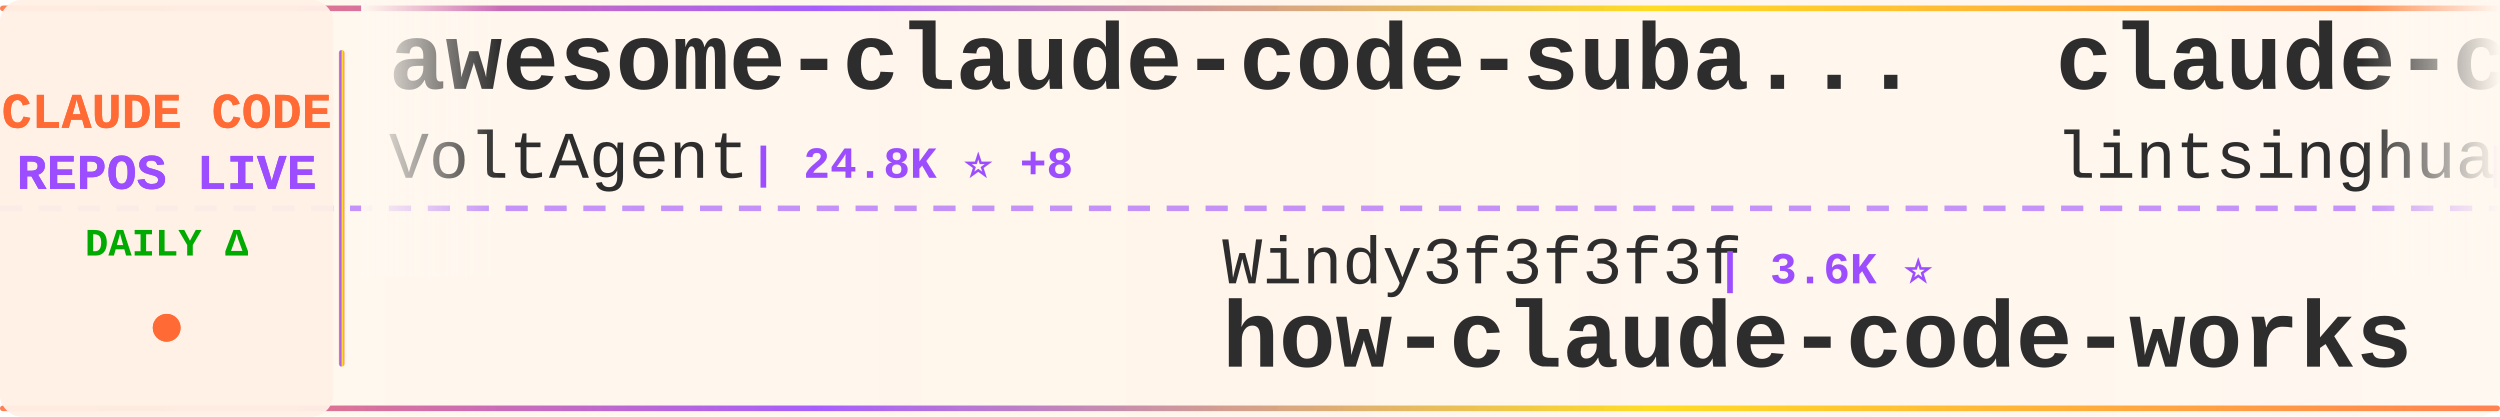
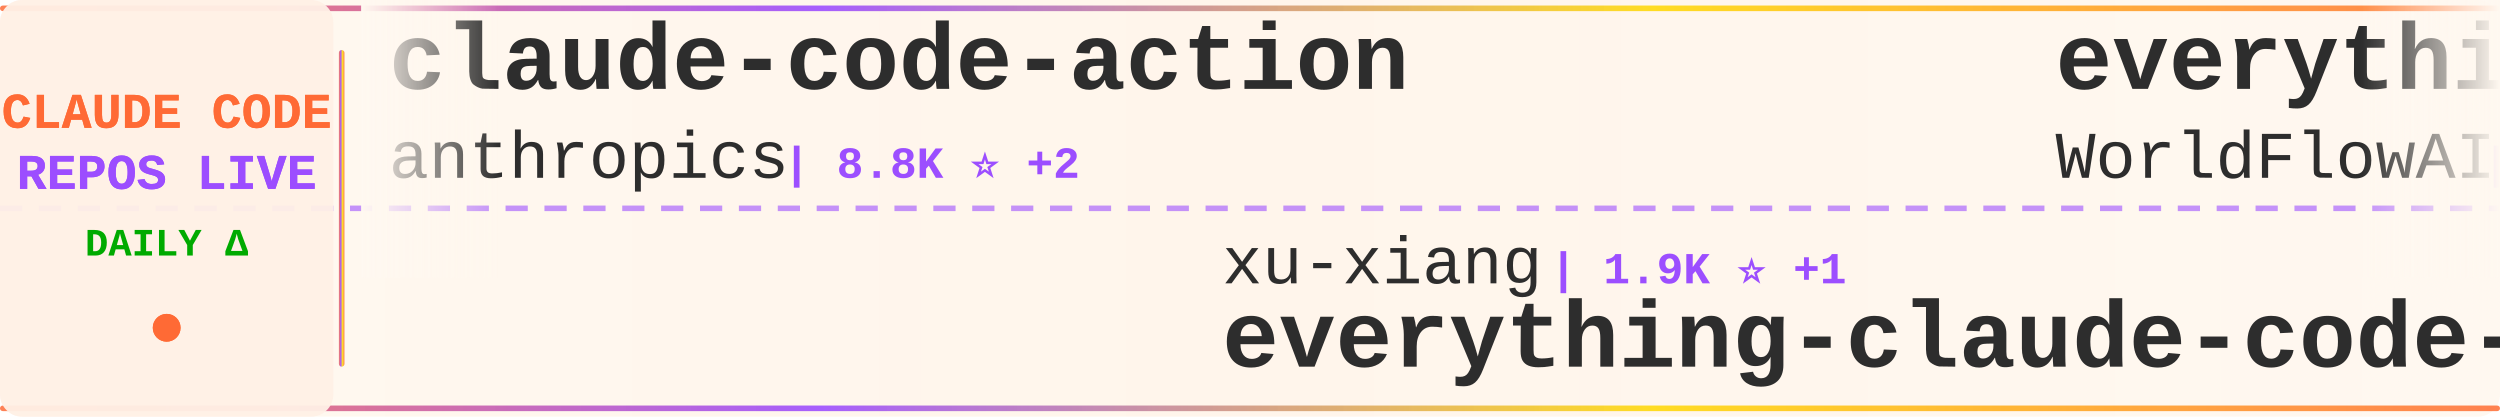
<svg xmlns="http://www.w3.org/2000/svg" width="900" height="150">
  <defs>
    <linearGradient id="tickerBg" x1="0%" y1="0%" x2="100%" y2="0%">
      <stop offset="0%" style="stop-color:#fff8f0;stop-opacity:0.98" />
      <stop offset="50%" style="stop-color:#fff5eb;stop-opacity:1" />
      <stop offset="100%" style="stop-color:#fff8f0;stop-opacity:0.98" />
    </linearGradient>
    <linearGradient id="borderGrad" x1="0%" y1="0%" x2="100%" y2="0%">
      <stop offset="0%" style="stop-color:#FF6B35;stop-opacity:0.85">
        <animate attributeName="stop-opacity" values="0.85;1;0.85" dur="2s" repeatCount="indefinite" />
      </stop>
      <stop offset="33%" style="stop-color:#9C4EFF;stop-opacity:0.9">
        <animate attributeName="stop-opacity" values="0.9;1;0.9" dur="2.2s" repeatCount="indefinite" />
      </stop>
      <stop offset="66%" style="stop-color:#FFD700;stop-opacity:0.85">
        <animate attributeName="stop-opacity" values="0.85;1;0.85" dur="1.8s" repeatCount="indefinite" />
      </stop>
      <stop offset="100%" style="stop-color:#FF6B35;stop-opacity:0.85">
        <animate attributeName="stop-opacity" values="0.85;1;0.85" dur="2s" repeatCount="indefinite" />
      </stop>
    </linearGradient>
    <filter id="textGlow">
      <feGaussianBlur stdDeviation="0.15" result="coloredBlur" />
      <feMerge>
        <feMergeNode in="coloredBlur" />
        <feMergeNode in="SourceGraphic" />
      </feMerge>
    </filter>
    <filter id="metricGlow">
      <feGaussianBlur stdDeviation="0.2" result="coloredBlur" />
      <feMerge>
        <feMergeNode in="coloredBlur" />
        <feMergeNode in="SourceGraphic" />
      </feMerge>
    </filter>
    <linearGradient id="leftFade" x1="0%" y1="0%" x2="100%" y2="0%">
      <stop offset="0%" style="stop-color:#fff8f0;stop-opacity:1" />
      <stop offset="100%" style="stop-color:#fff8f0;stop-opacity:0" />
    </linearGradient>
    <linearGradient id="rightFade" x1="0%" y1="0%" x2="100%" y2="0%">
      <stop offset="0%" style="stop-color:#fff8f0;stop-opacity:0" />
      <stop offset="100%" style="stop-color:#fff8f0;stop-opacity:1" />
    </linearGradient>
  </defs>
  <rect width="900" height="150" fill="url(#tickerBg)" rx="8" />
  <rect x="0" y="2" width="900" height="2" fill="url(#borderGrad)" rx="1" />
  <rect x="0" y="146" width="900" height="2" fill="url(#borderGrad)" rx="1" />
  <line x1="0" y1="75" x2="900" y2="75" stroke="#9C4EFF" stroke-width="2" stroke-dasharray="8 6" opacity="0.6" />
  <rect x="0" y="0" width="120" height="150" fill="#fff0e6" opacity="0.95" rx="8" />
  <text x="60" y="46" font-family="'Courier New', monospace" font-size="18" font-weight="bold" fill="#FF6B35" text-anchor="middle" filter="url(#textGlow)">
    CLAUDE CODE
  </text>
  <text x="60" y="68" font-family="'Courier New', monospace" font-size="18" font-weight="bold" fill="#9C4EFF" text-anchor="middle" filter="url(#textGlow)">
    REPOS LIVE
  </text>
  <text x="60" y="92" font-family="'Courier New', monospace" font-size="14" font-weight="bold" fill="#00aa00" text-anchor="middle">
    DAILY Δ
  </text>
  <circle cx="60" cy="118" r="5" fill="#FF6B35" filter="url(#metricGlow)">
    <animate attributeName="r" values="4;6;4" dur="1.5s" repeatCount="indefinite" />
    <animate attributeName="opacity" values="0.6;1;0.6" dur="1.5s" repeatCount="indefinite" />
  </circle>
  <rect x="122" y="18" width="2" height="114" fill="url(#borderGrad)" rx="1" />
  <clipPath id="tickerClip">
    <rect x="130" y="0" width="770" height="150" />
  </clipPath>
  <g clip-path="url(#tickerClip)">
    <g id="tickerItems">
      <animateTransform attributeName="transform" attributeType="XML" type="translate" from="0 0" to="-3000 0" dur="54s" repeatCount="indefinite" />
      <g transform="translate(0, 0)">
-         <text x="140" y="32" font-family="'Courier New', monospace" font-size="34" font-weight="bold" fill="#2d2d2d">awesome-claude-code-suba...</text>
-         <text x="140" y="64" font-family="'Courier New', monospace" font-size="24" font-weight="normal" fill="#2d2d2d" opacity="1.0">VoltAgent</text>
-         <text x="270" y="64" font-family="'Courier New', monospace" font-size="16" font-weight="bold" fill="#9C4EFF"> | 24.8K ⭐ +8</text>
+         <text x="140" y="32" font-family="'Courier New', monospace" font-size="34" font-weight="bold" fill="#2d2d2d">claude-code-action</text>
+         <text x="140" y="64" font-family="'Courier New', monospace" font-size="24" font-weight="normal" fill="#2d2d2d" opacity="1.0">anthropics</text>
+         <text x="282" y="64" font-family="'Courier New', monospace" font-size="16" font-weight="bold" fill="#9C4EFF"> | 8.8K ⭐ +2</text>
      </g>
      <g transform="translate(300, 0)">
-         <text x="140" y="102" font-family="'Courier New', monospace" font-size="24" font-weight="normal" fill="#2d2d2d" opacity="1.0">Windy3f3f3f3f</text>
-         <text x="318" y="102" font-family="'Courier New', monospace" font-size="16" font-weight="bold" fill="#9C4EFF"> | 3.6K ⭐</text>
-         <text x="140" y="132" font-family="'Courier New', monospace" font-size="34" font-weight="bold" fill="#2d2d2d">how-claude-code-works</text>
+         <text x="140" y="102" font-family="'Courier New', monospace" font-size="24" font-weight="normal" fill="#2d2d2d" opacity="1.0">xu-xiang</text>
+         <text x="258" y="102" font-family="'Courier New', monospace" font-size="16" font-weight="bold" fill="#9C4EFF"> | 1.9K ⭐ +1</text>
+         <text x="140" y="132" font-family="'Courier New', monospace" font-size="34" font-weight="bold" fill="#2d2d2d">everything-claude-code-z...</text>
      </g>
      <g transform="translate(600, 0)">
-         <text x="140" y="32" font-family="'Courier New', monospace" font-size="34" font-weight="bold" fill="#2d2d2d">claude-code-book</text>
-         <text x="140" y="64" font-family="'Courier New', monospace" font-size="24" font-weight="normal" fill="#2d2d2d" opacity="1.0">lintsinghua</text>
-         <text x="294" y="64" font-family="'Courier New', monospace" font-size="16" font-weight="bold" fill="#9C4EFF"> | 4.2K ⭐ +1</text>
+         <text x="140" y="32" font-family="'Courier New', monospace" font-size="34" font-weight="bold" fill="#2d2d2d">everything-claude-code</text>
+         <text x="140" y="64" font-family="'Courier New', monospace" font-size="24" font-weight="normal" fill="#2d2d2d" opacity="1.0">WorldFlowAI</text>
+         <text x="294" y="64" font-family="'Courier New', monospace" font-size="16" font-weight="bold" fill="#9C4EFF"> | 2.1K ⭐ +30</text>
      </g>
      <g transform="translate(900, 0)">
-         <text x="140" y="102" font-family="'Courier New', monospace" font-size="24" font-weight="normal" fill="#2d2d2d" opacity="1.0">krusemediallc</text>
-         <text x="318" y="102" font-family="'Courier New', monospace" font-size="16" font-weight="bold" fill="#9C4EFF"> | 1.5K ⭐ +1</text>
-         <text x="140" y="132" font-family="'Courier New', monospace" font-size="34" font-weight="bold" fill="#2d2d2d">arcads-claude-code</text>
+         <text x="140" y="102" font-family="'Courier New', monospace" font-size="24" font-weight="normal" fill="#2d2d2d" opacity="1.0">andrew-kramer-inno</text>
+         <text x="378" y="102" font-family="'Courier New', monospace" font-size="16" font-weight="bold" fill="#9C4EFF"> | 596 ⭐</text>
+         <text x="140" y="132" font-family="'Courier New', monospace" font-size="34" font-weight="bold" fill="#2d2d2d">claude-code-source-build</text>
      </g>
      <g transform="translate(1200, 0)">
-         <text x="140" y="32" font-family="'Courier New', monospace" font-size="34" font-weight="bold" fill="#2d2d2d">andrej-karpathy-skills</text>
-         <text x="140" y="64" font-family="'Courier New', monospace" font-size="24" font-weight="normal" fill="#2d2d2d" opacity="1.0">multica-ai</text>
-         <text x="282" y="64" font-family="'Courier New', monospace" font-size="16" font-weight="bold" fill="#9C4EFF"> | 209.9K ⭐ +42</text>
+         <text x="140" y="32" font-family="'Courier New', monospace" font-size="34" font-weight="bold" fill="#2d2d2d">ralph-claude-code</text>
+         <text x="140" y="64" font-family="'Courier New', monospace" font-size="24" font-weight="normal" fill="#2d2d2d" opacity="1.0">frankbria</text>
+         <text x="270" y="64" font-family="'Courier New', monospace" font-size="16" font-weight="bold" fill="#9C4EFF"> | 9.6K ⭐ +2</text>
      </g>
      <g transform="translate(1500, 0)">
-         <text x="140" y="102" font-family="'Courier New', monospace" font-size="24" font-weight="normal" fill="#2d2d2d" opacity="1.0">edmund-io</text>
-         <text x="270" y="102" font-family="'Courier New', monospace" font-size="16" font-weight="bold" fill="#9C4EFF"> | 1.5K ⭐</text>
-         <text x="140" y="132" font-family="'Courier New', monospace" font-size="34" font-weight="bold" fill="#2d2d2d">edmunds-claude-code</text>
+         <text x="140" y="102" font-family="'Courier New', monospace" font-size="24" font-weight="normal" fill="#2d2d2d" opacity="1.0">guanshan</text>
+         <text x="258" y="102" font-family="'Courier New', monospace" font-size="16" font-weight="bold" fill="#9C4EFF"> | 61 ⭐</text>
+         <text x="140" y="132" font-family="'Courier New', monospace" font-size="34" font-weight="bold" fill="#2d2d2d">ClaudeCode</text>
      </g>
      <g transform="translate(1800, 0)">
-         <text x="140" y="32" font-family="'Courier New', monospace" font-size="34" font-weight="bold" fill="#2d2d2d">claude-code</text>
-         <text x="140" y="64" font-family="'Courier New', monospace" font-size="24" font-weight="normal" fill="#2d2d2d" opacity="1.0">T-Lab-CUHKSZ</text>
-         <text x="306" y="64" font-family="'Courier New', monospace" font-size="16" font-weight="bold" fill="#9C4EFF"> | 329 ⭐</text>
+         <text x="140" y="32" font-family="'Courier New', monospace" font-size="34" font-weight="bold" fill="#2d2d2d">awesome-claude-code</text>
+         <text x="140" y="64" font-family="'Courier New', monospace" font-size="24" font-weight="normal" fill="#2d2d2d" opacity="1.0">jqueryscript</text>
+         <text x="306" y="64" font-family="'Courier New', monospace" font-size="16" font-weight="bold" fill="#9C4EFF"> | 508 ⭐</text>
      </g>
      <g transform="translate(2100, 0)">
-         <text x="140" y="102" font-family="'Courier New', monospace" font-size="24" font-weight="normal" fill="#2d2d2d" opacity="1.0">digitalsamba</text>
-         <text x="306" y="102" font-family="'Courier New', monospace" font-size="16" font-weight="bold" fill="#9C4EFF"> | 2.0K ⭐</text>
-         <text x="140" y="132" font-family="'Courier New', monospace" font-size="34" font-weight="bold" fill="#2d2d2d">claude-code-video-toolki...</text>
+         <text x="140" y="102" font-family="'Courier New', monospace" font-size="24" font-weight="normal" fill="#2d2d2d" opacity="1.0">T-Lab-CUHKSZ</text>
+         <text x="306" y="102" font-family="'Courier New', monospace" font-size="16" font-weight="bold" fill="#9C4EFF"> | 329 ⭐</text>
+         <text x="140" y="132" font-family="'Courier New', monospace" font-size="34" font-weight="bold" fill="#2d2d2d">claude-code</text>
      </g>
      <g transform="translate(2400, 0)">
-         <text x="140" y="32" font-family="'Courier New', monospace" font-size="34" font-weight="bold" fill="#2d2d2d">claude-code-source</text>
-         <text x="140" y="64" font-family="'Courier New', monospace" font-size="24" font-weight="normal" fill="#2d2d2d" opacity="1.0">AprilNEA</text>
-         <text x="258" y="64" font-family="'Courier New', monospace" font-size="16" font-weight="bold" fill="#9C4EFF"> | 392 ⭐</text>
+         <text x="140" y="32" font-family="'Courier New', monospace" font-size="34" font-weight="bold" fill="#2d2d2d">arcads-claude-code</text>
+         <text x="140" y="64" font-family="'Courier New', monospace" font-size="24" font-weight="normal" fill="#2d2d2d" opacity="1.0">krusemediallc</text>
+         <text x="318" y="64" font-family="'Courier New', monospace" font-size="16" font-weight="bold" fill="#9C4EFF"> | 1.5K ⭐ +1</text>
      </g>
      <g transform="translate(2700, 0)">
-         <text x="140" y="102" font-family="'Courier New', monospace" font-size="24" font-weight="normal" fill="#2d2d2d" opacity="1.0">pengchengneo</text>
-         <text x="306" y="102" font-family="'Courier New', monospace" font-size="16" font-weight="bold" fill="#9C4EFF"> | 1.8K ⭐</text>
-         <text x="140" y="132" font-family="'Courier New', monospace" font-size="34" font-weight="bold" fill="#2d2d2d">Claude-Code</text>
+         <text x="140" y="102" font-family="'Courier New', monospace" font-size="24" font-weight="normal" fill="#2d2d2d" opacity="1.0">Tinkeringg-Lab</text>
+         <text x="330" y="102" font-family="'Courier New', monospace" font-size="16" font-weight="bold" fill="#9C4EFF"> | 212 ⭐</text>
+         <text x="140" y="132" font-family="'Courier New', monospace" font-size="34" font-weight="bold" fill="#2d2d2d">claude-code</text>
      </g>
      <g transform="translate(3000, 0)">
-         <text x="140" y="32" font-family="'Courier New', monospace" font-size="34" font-weight="bold" fill="#2d2d2d">awesome-claude-code-suba...</text>
-         <text x="140" y="64" font-family="'Courier New', monospace" font-size="24" font-weight="normal" fill="#2d2d2d" opacity="1.0">VoltAgent</text>
-         <text x="270" y="64" font-family="'Courier New', monospace" font-size="16" font-weight="bold" fill="#9C4EFF"> | 24.8K ⭐ +8</text>
+         <text x="140" y="32" font-family="'Courier New', monospace" font-size="34" font-weight="bold" fill="#2d2d2d">claude-code-action</text>
+         <text x="140" y="64" font-family="'Courier New', monospace" font-size="24" font-weight="normal" fill="#2d2d2d" opacity="1.0">anthropics</text>
+         <text x="282" y="64" font-family="'Courier New', monospace" font-size="16" font-weight="bold" fill="#9C4EFF"> | 8.8K ⭐ +2</text>
      </g>
      <g transform="translate(3300, 0)">
-         <text x="140" y="102" font-family="'Courier New', monospace" font-size="24" font-weight="normal" fill="#2d2d2d" opacity="1.0">Windy3f3f3f3f</text>
-         <text x="318" y="102" font-family="'Courier New', monospace" font-size="16" font-weight="bold" fill="#9C4EFF"> | 3.6K ⭐</text>
-         <text x="140" y="132" font-family="'Courier New', monospace" font-size="34" font-weight="bold" fill="#2d2d2d">how-claude-code-works</text>
+         <text x="140" y="102" font-family="'Courier New', monospace" font-size="24" font-weight="normal" fill="#2d2d2d" opacity="1.0">xu-xiang</text>
+         <text x="258" y="102" font-family="'Courier New', monospace" font-size="16" font-weight="bold" fill="#9C4EFF"> | 1.9K ⭐ +1</text>
+         <text x="140" y="132" font-family="'Courier New', monospace" font-size="34" font-weight="bold" fill="#2d2d2d">everything-claude-code-z...</text>
      </g>
      <g transform="translate(3600, 0)">
-         <text x="140" y="32" font-family="'Courier New', monospace" font-size="34" font-weight="bold" fill="#2d2d2d">claude-code-book</text>
-         <text x="140" y="64" font-family="'Courier New', monospace" font-size="24" font-weight="normal" fill="#2d2d2d" opacity="1.0">lintsinghua</text>
-         <text x="294" y="64" font-family="'Courier New', monospace" font-size="16" font-weight="bold" fill="#9C4EFF"> | 4.2K ⭐ +1</text>
+         <text x="140" y="32" font-family="'Courier New', monospace" font-size="34" font-weight="bold" fill="#2d2d2d">everything-claude-code</text>
+         <text x="140" y="64" font-family="'Courier New', monospace" font-size="24" font-weight="normal" fill="#2d2d2d" opacity="1.0">WorldFlowAI</text>
+         <text x="294" y="64" font-family="'Courier New', monospace" font-size="16" font-weight="bold" fill="#9C4EFF"> | 2.1K ⭐ +30</text>
      </g>
      <g transform="translate(3900, 0)">
-         <text x="140" y="102" font-family="'Courier New', monospace" font-size="24" font-weight="normal" fill="#2d2d2d" opacity="1.0">krusemediallc</text>
-         <text x="318" y="102" font-family="'Courier New', monospace" font-size="16" font-weight="bold" fill="#9C4EFF"> | 1.5K ⭐ +1</text>
-         <text x="140" y="132" font-family="'Courier New', monospace" font-size="34" font-weight="bold" fill="#2d2d2d">arcads-claude-code</text>
+         <text x="140" y="102" font-family="'Courier New', monospace" font-size="24" font-weight="normal" fill="#2d2d2d" opacity="1.0">andrew-kramer-inno</text>
+         <text x="378" y="102" font-family="'Courier New', monospace" font-size="16" font-weight="bold" fill="#9C4EFF"> | 596 ⭐</text>
+         <text x="140" y="132" font-family="'Courier New', monospace" font-size="34" font-weight="bold" fill="#2d2d2d">claude-code-source-build</text>
      </g>
    </g>
  </g>
  <rect x="130" y="0" width="50" height="100" fill="url(#leftFade)" />
  <rect x="850" y="0" width="50" height="100" fill="url(#rightFade)" />
</svg>
